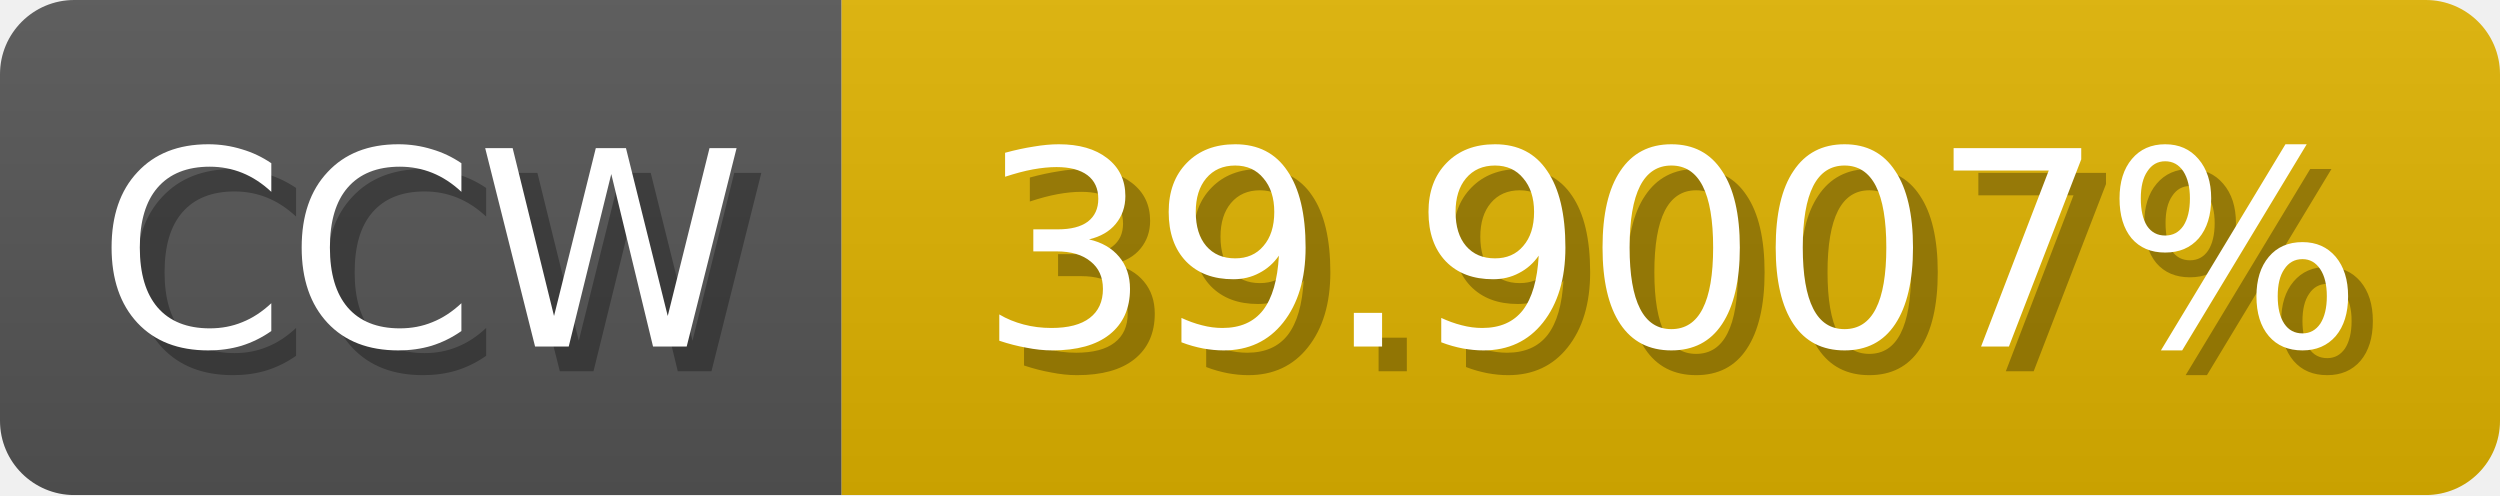
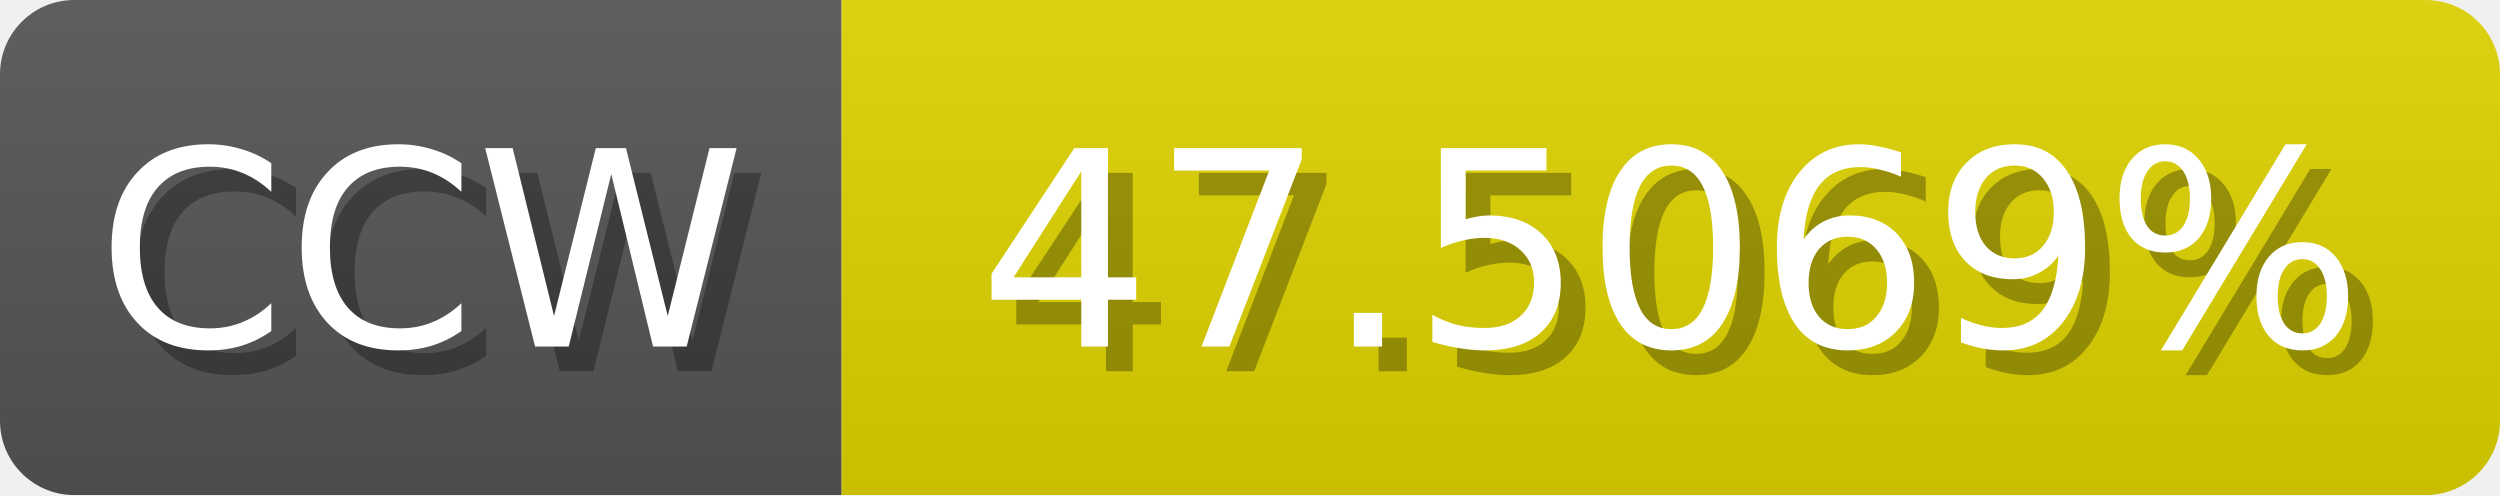
<svg xmlns="http://www.w3.org/2000/svg" width="101" height="20">
  <linearGradient id="b" x2="0" y2="100%">
    <stop offset="0" stop-color="#bbb" stop-opacity=".1" />
    <stop offset="1" stop-opacity=".1" />
  </linearGradient>
  <mask id="anybadge_1">
    <rect width="101" height="20" rx="3" fill="#fff" />
  </mask>
  <g mask="url(#anybadge_1)">
    <path fill="#555" d="M0 0h34v20H0z" />
-     <path fill="#e0b300" d="M34 0h67v20H34z" />
+     <path fill="#e0d500" d="M34 0h67v20H34z" />
    <path fill="url(#b)" d="M0 0h101v20H0z" />
  </g>
  <g fill="#fff" text-anchor="middle" font-family="DejaVu Sans,Verdana,Geneva,sans-serif" font-size="11">
    <text x="18.0" y="15" fill="#010101" fill-opacity=".3">CCW</text>
    <text x="17.0" y="14">CCW</text>
  </g>
  <g fill="#fff" text-anchor="middle" font-family="DejaVu Sans,Verdana,Geneva,sans-serif" font-size="11">
-     <text x="68.5" y="15" fill="#010101" fill-opacity=".3">39.9007%</text>
-     <text x="67.5" y="14">39.9007%</text>
+     <text x="68.5" y="15" fill="#010101" fill-opacity=".3">47.5069%</text>
+     <text x="67.5" y="14">47.5069%</text>
  </g>
</svg>
